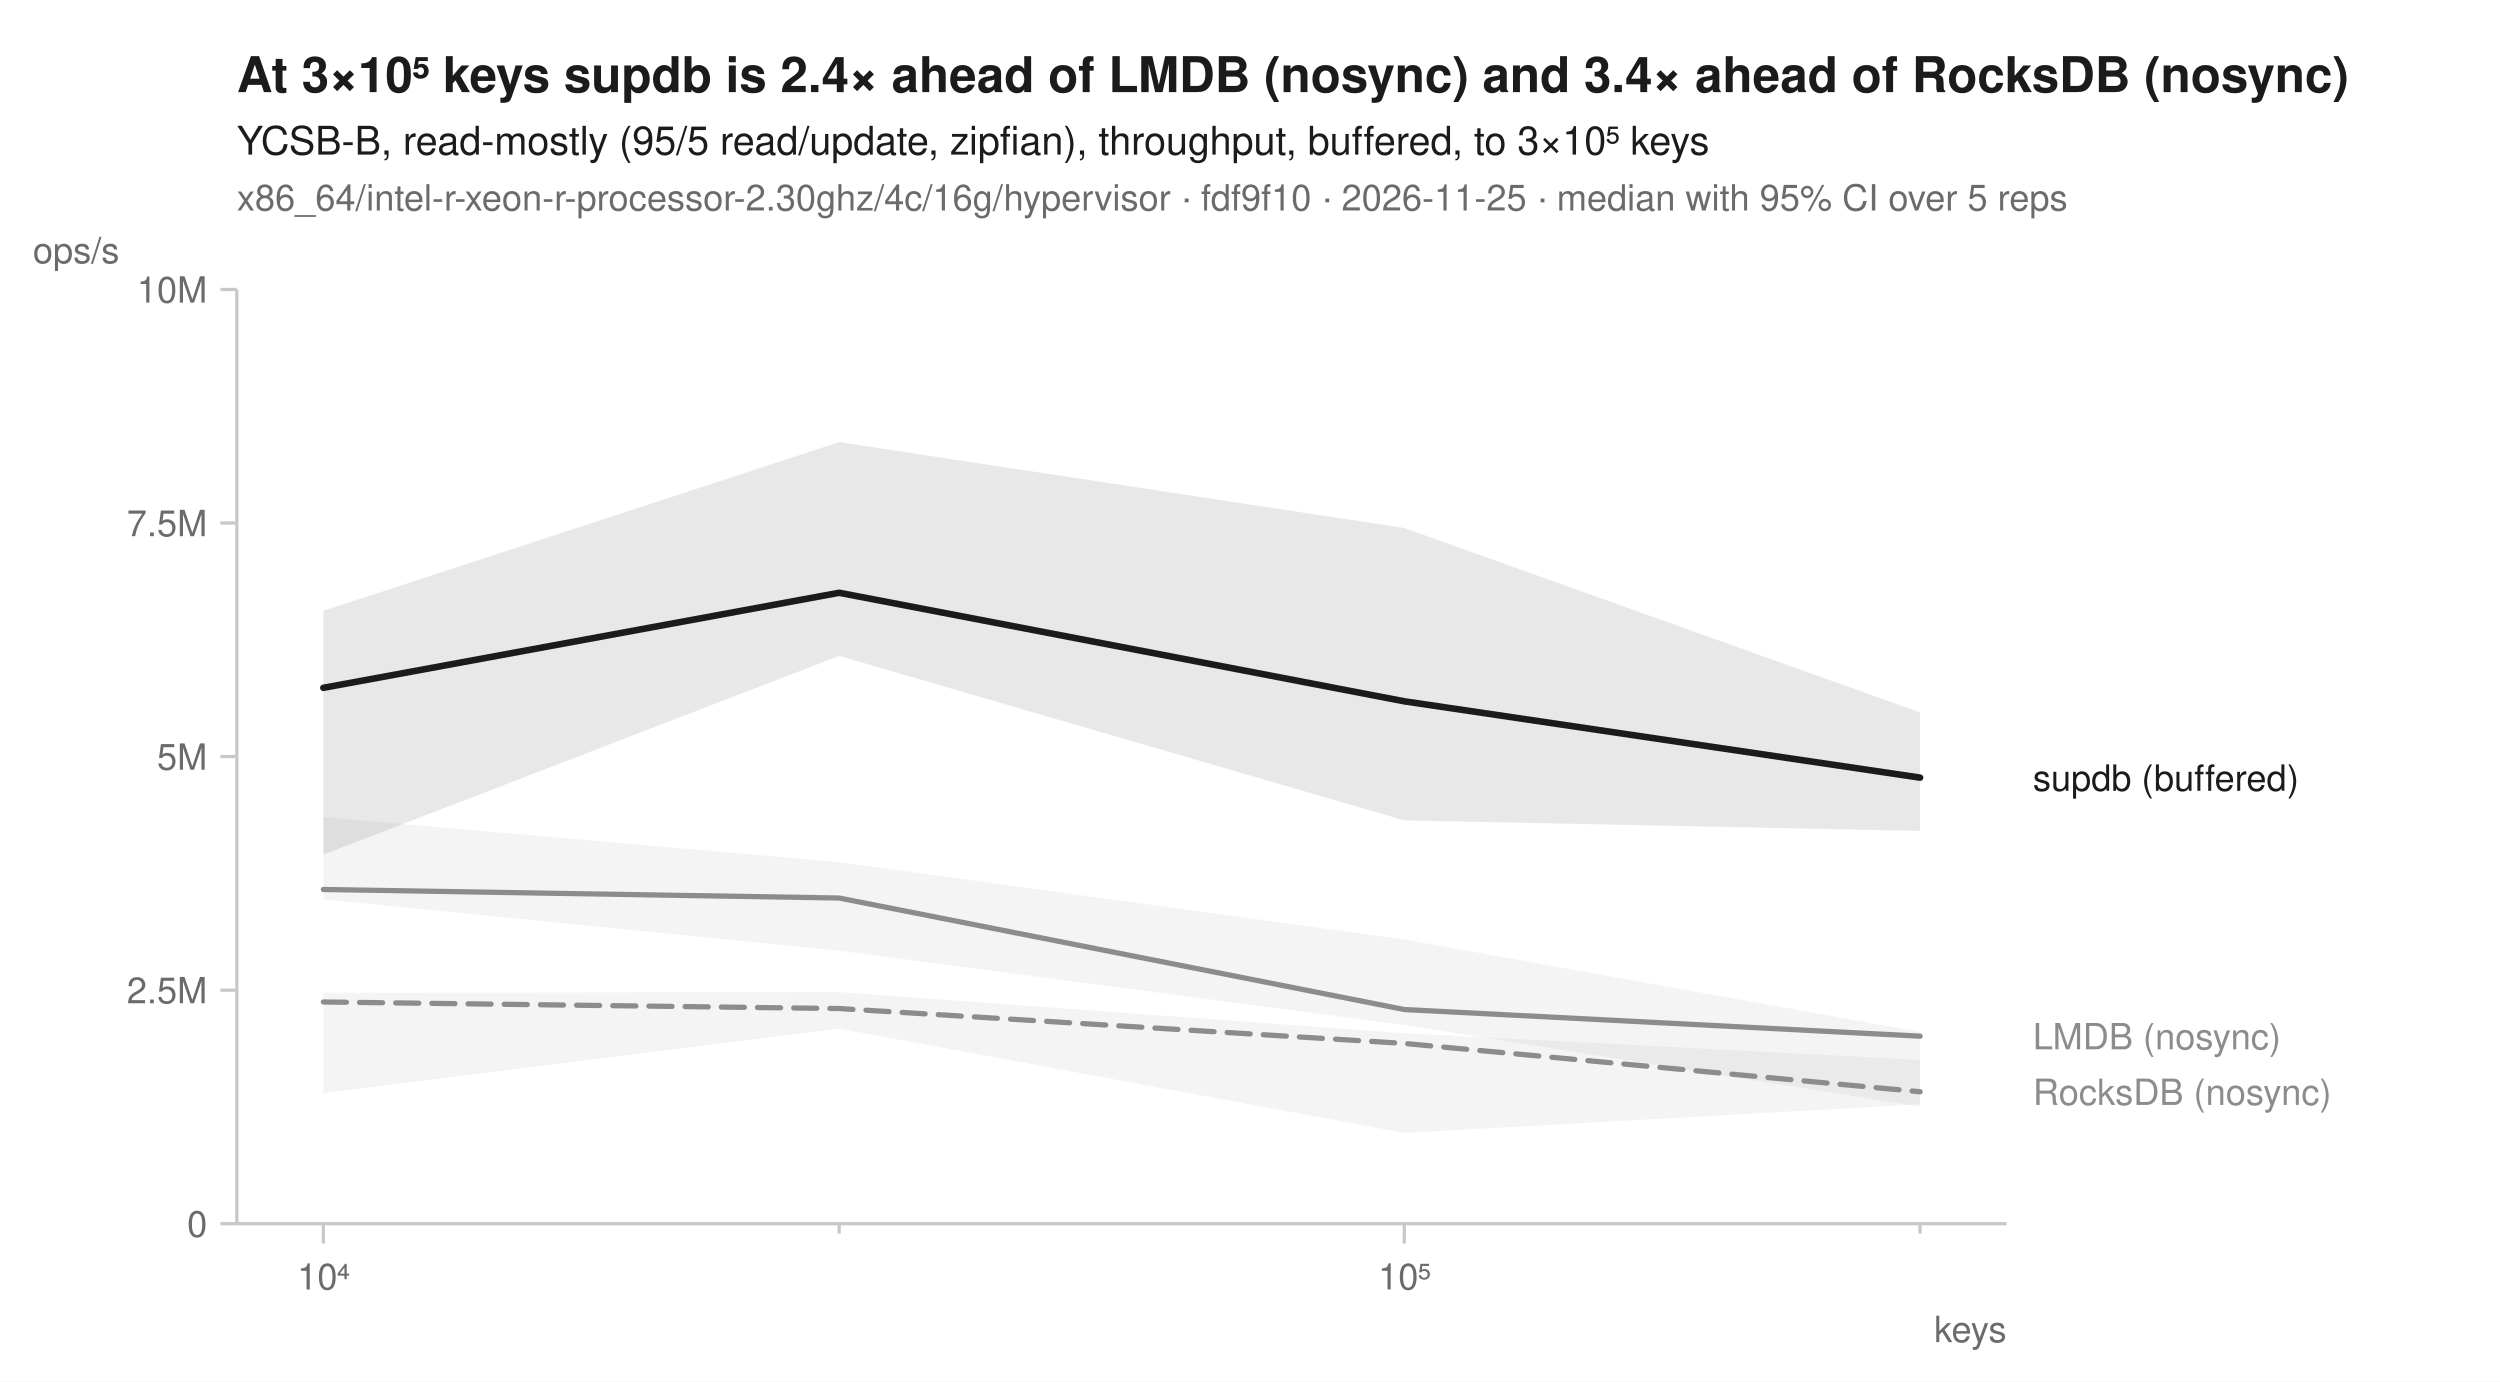
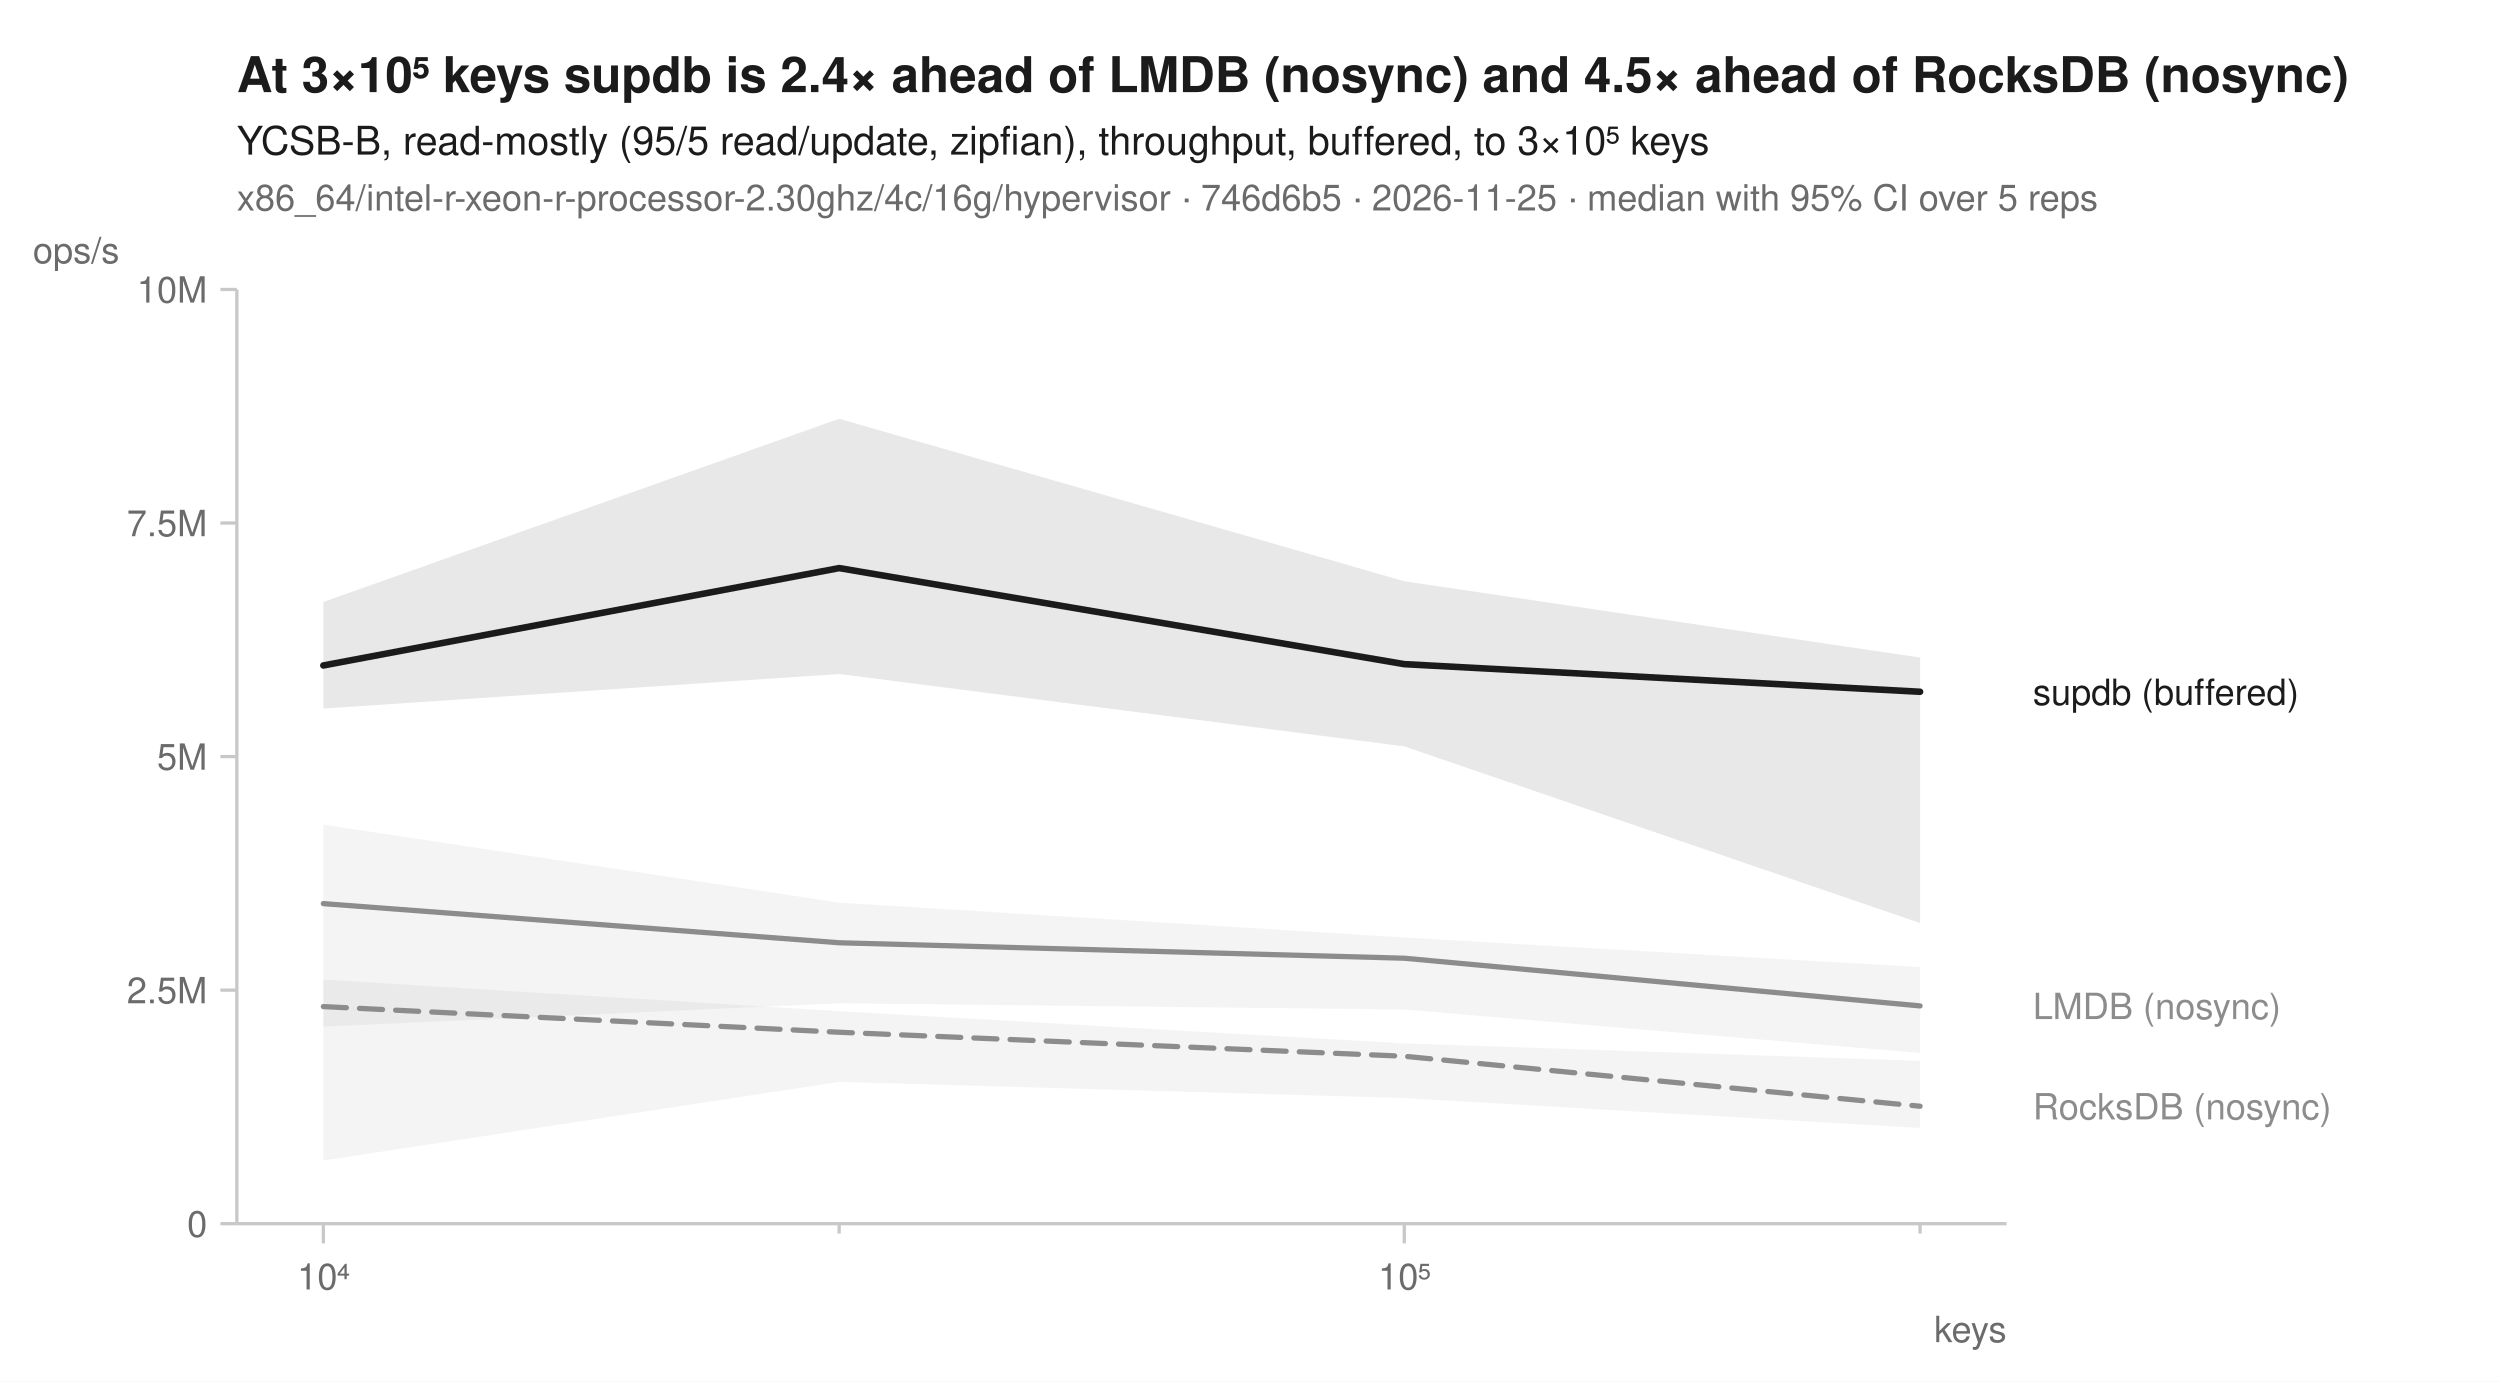
<svg xmlns="http://www.w3.org/2000/svg" width="760" height="420" viewBox="0 0 760 420" font-family="-apple-system, BlinkMacSystemFont, 'Segoe UI', Helvetica, Arial, sans-serif" fill="#1b1b1b">
  <rect width="760" height="420" fill="white" />
-   <text x="72" y="28" font-size="15" font-weight="600">At 3×10⁵ keys supdb is 2.4× ahead of LMDB (nosync) and 3.4× ahead of RocksDB (nosync)</text>
+   <text x="72" y="28" font-size="15" font-weight="600">At 3×10⁵ keys supdb is 2.4× ahead of LMDB (nosync) and 4.5× ahead of RocksDB (nosync)</text>
  <text x="72" y="47" font-size="12">YCSB-B, read-mostly (95/5 read/update, zipfian), throughput, buffered, to 3×10⁵ keys</text>
-   <text x="72" y="64" font-size="11" fill="#6b6b6b">x86_64/intel-r-xeon-r-processor-2.30ghz/4c/16g/hypervisor · fdf9f10 · 2026-11-25 · median with 95% CI over 5 reps</text>
+   <text x="72" y="64" font-size="11" fill="#6b6b6b">x86_64/intel-r-xeon-r-processor-2.30ghz/4c/16g/hypervisor · 746d6b5 · 2026-11-25 · median with 95% CI over 5 reps</text>
  <line x1="72" y1="372" x2="610" y2="372" stroke="#c8c8c8" stroke-width="1" />
  <line x1="72" y1="88" x2="72" y2="372" stroke="#c8c8c8" stroke-width="1" />
  <line x1="98.3" y1="372" x2="98.3" y2="378" stroke="#c8c8c8" stroke-width="1" />
  <text x="98.3" y="392" font-size="11" text-anchor="middle" fill="#6b6b6b">10⁴</text>
  <line x1="255.1" y1="372" x2="255.1" y2="375" stroke="#c8c8c8" stroke-width="1" />
  <line x1="426.9" y1="372" x2="426.9" y2="378" stroke="#c8c8c8" stroke-width="1" />
  <text x="426.9" y="392" font-size="11" text-anchor="middle" fill="#6b6b6b">10⁵</text>
  <line x1="583.7" y1="372" x2="583.7" y2="375" stroke="#c8c8c8" stroke-width="1" />
  <text x="610" y="408" font-size="11" text-anchor="end" fill="#6b6b6b">keys</text>
  <line x1="67" y1="372.0" x2="72" y2="372.0" stroke="#c8c8c8" stroke-width="1" />
  <text x="63" y="376.0" font-size="11" text-anchor="end" fill="#6b6b6b">0</text>
  <line x1="67" y1="301.0" x2="72" y2="301.0" stroke="#c8c8c8" stroke-width="1" />
  <text x="63" y="305.0" font-size="11" text-anchor="end" fill="#6b6b6b">2.5M</text>
  <line x1="67" y1="230.0" x2="72" y2="230.0" stroke="#c8c8c8" stroke-width="1" />
  <text x="63" y="234.0" font-size="11" text-anchor="end" fill="#6b6b6b">5M</text>
  <line x1="67" y1="159.0" x2="72" y2="159.0" stroke="#c8c8c8" stroke-width="1" />
  <text x="63" y="163.0" font-size="11" text-anchor="end" fill="#6b6b6b">7.5M</text>
  <line x1="67" y1="88.0" x2="72" y2="88.0" stroke="#c8c8c8" stroke-width="1" />
  <text x="63" y="92.0" font-size="11" text-anchor="end" fill="#6b6b6b">10M</text>
  <text x="10" y="80" font-size="11" text-anchor="start" fill="#6b6b6b">ops/s</text>
-   <path d="M98.3,301.8 L255.1,301.6 L426.9,314.1 L583.7,322.2 L583.7,335.7 L426.9,344.4 L255.1,312.7 L98.3,332.3 Z" fill="#8c8c8c" fill-opacity="0.10" />
-   <path d="M98.3,248.4 L255.1,262.1 L426.9,285.6 L583.7,313.7 L583.7,336.4 L426.9,311.6 L255.1,289.0 L98.3,273.4 Z" fill="#8c8c8c" fill-opacity="0.10" />
-   <path d="M98.3,185.7 L255.1,134.4 L426.9,160.5 L583.7,216.6 L583.7,252.6 L426.9,249.4 L255.1,199.4 L98.3,259.8 Z" fill="#1b1b1b" fill-opacity="0.10" />
-   <path d="M98.3,304.6 L255.1,306.6 L426.9,317.2 L583.7,331.9 " fill="none" stroke="#8c8c8c" stroke-width="1.6" stroke-linejoin="round" stroke-linecap="round" stroke-dasharray="7,4" />
-   <path d="M98.3,270.4 L255.1,273.0 L426.9,306.9 L583.7,315.0 " fill="none" stroke="#8c8c8c" stroke-width="1.6" stroke-linejoin="round" stroke-linecap="round" />
-   <path d="M98.3,209.1 L255.1,180.2 L426.9,213.2 L583.7,236.4 " fill="none" stroke="#1b1b1b" stroke-width="2" stroke-linejoin="round" stroke-linecap="round" />
-   <text x="618.0" y="240.4" font-size="11" fill="#1b1b1b">supdb (buffered)</text>
-   <text x="618.0" y="319.0" font-size="11" fill="#8c8c8c">LMDB (nosync)</text>
-   <text x="618.0" y="335.9" font-size="11" fill="#8c8c8c">RocksDB (nosync)</text>
+   <path d="M98.3,297.8 L255.1,307.4 L426.9,317.2 L583.7,322.5 L583.7,342.9 L426.9,333.8 L255.1,328.9 L98.3,352.8 Z" fill="#8c8c8c" fill-opacity="0.10" />
+   <path d="M98.3,250.7 L255.1,274.4 L426.9,285.0 L583.7,294.0 L583.7,320.1 L426.9,306.9 L255.1,305.0 L98.3,312.1 Z" fill="#8c8c8c" fill-opacity="0.10" />
+   <path d="M98.3,183.0 L255.1,127.3 L426.9,176.7 L583.7,199.9 L583.7,280.6 L426.9,226.9 L255.1,204.9 L98.3,215.4 Z" fill="#1b1b1b" fill-opacity="0.10" />
+   <path d="M98.3,306.0 L255.1,313.8 L426.9,321.1 L583.7,336.3 " fill="none" stroke="#8c8c8c" stroke-width="1.6" stroke-linejoin="round" stroke-linecap="round" stroke-dasharray="7,4" />
+   <path d="M98.3,274.7 L255.1,286.6 L426.9,291.3 L583.7,305.8 " fill="none" stroke="#8c8c8c" stroke-width="1.6" stroke-linejoin="round" stroke-linecap="round" />
+   <path d="M98.3,202.3 L255.1,172.7 L426.9,201.9 L583.7,210.3 " fill="none" stroke="#1b1b1b" stroke-width="2" stroke-linejoin="round" stroke-linecap="round" />
+   <text x="618.0" y="214.3" font-size="11" fill="#1b1b1b">supdb (buffered)</text>
+   <text x="618.0" y="309.8" font-size="11" fill="#8c8c8c">LMDB (nosync)</text>
+   <text x="618.0" y="340.3" font-size="11" fill="#8c8c8c">RocksDB (nosync)</text>
</svg>
